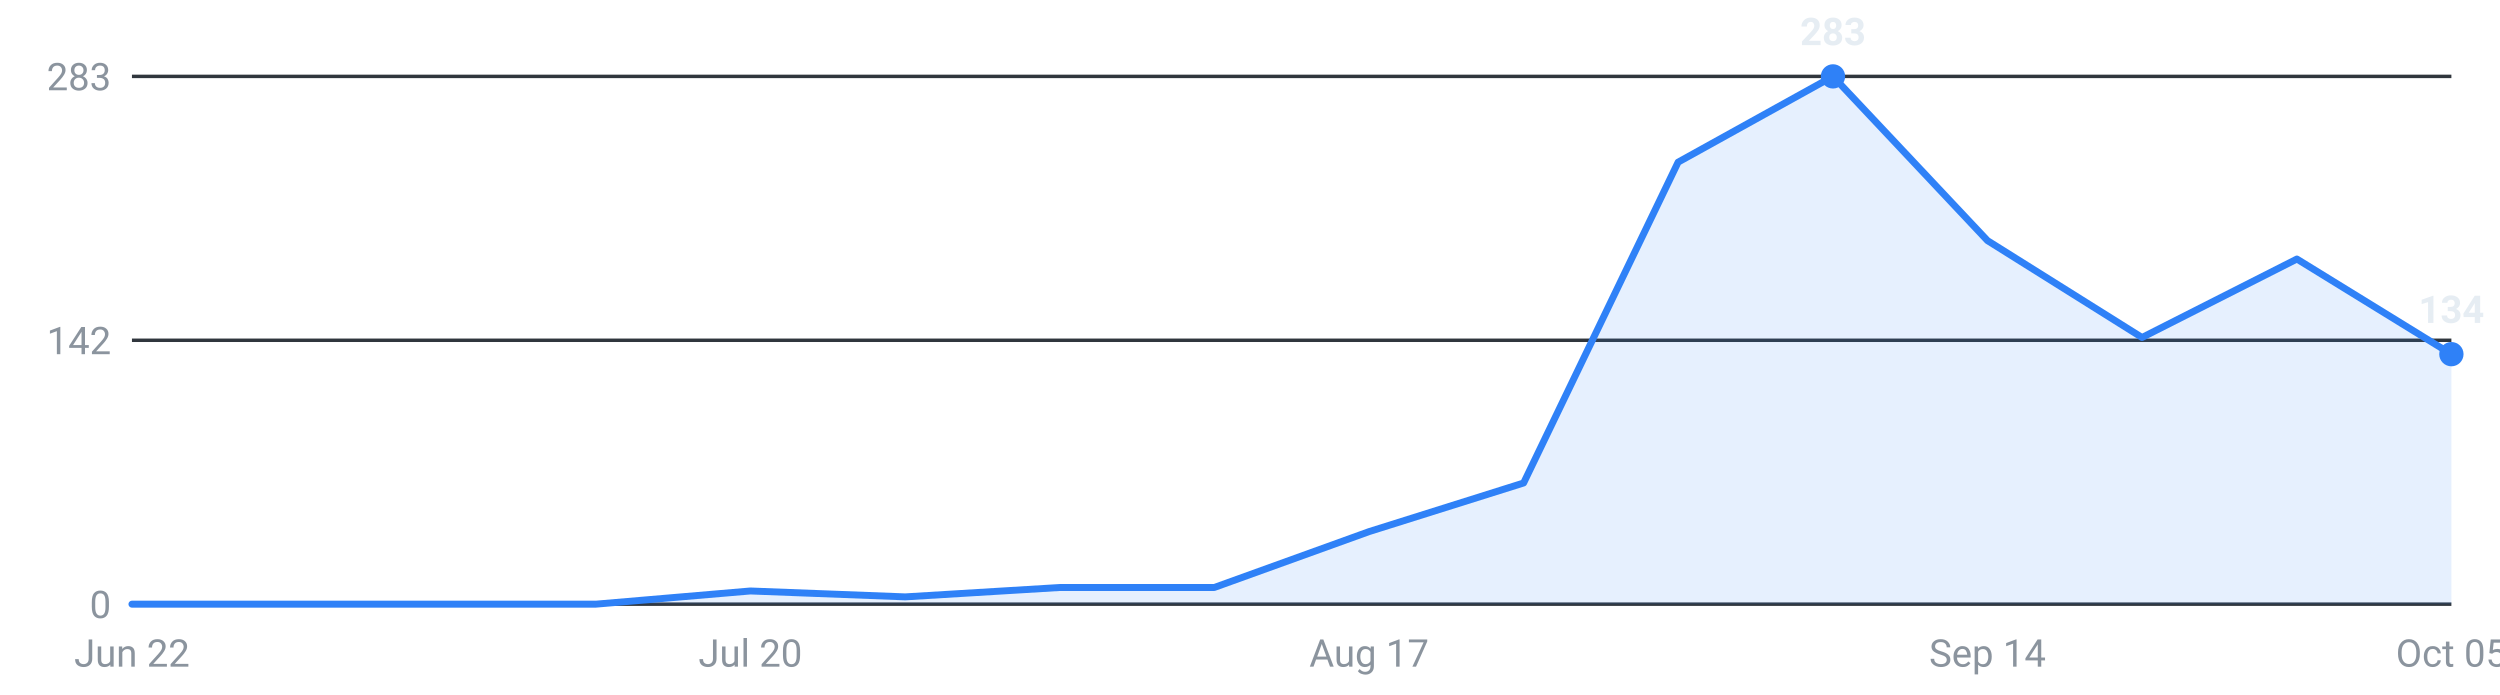
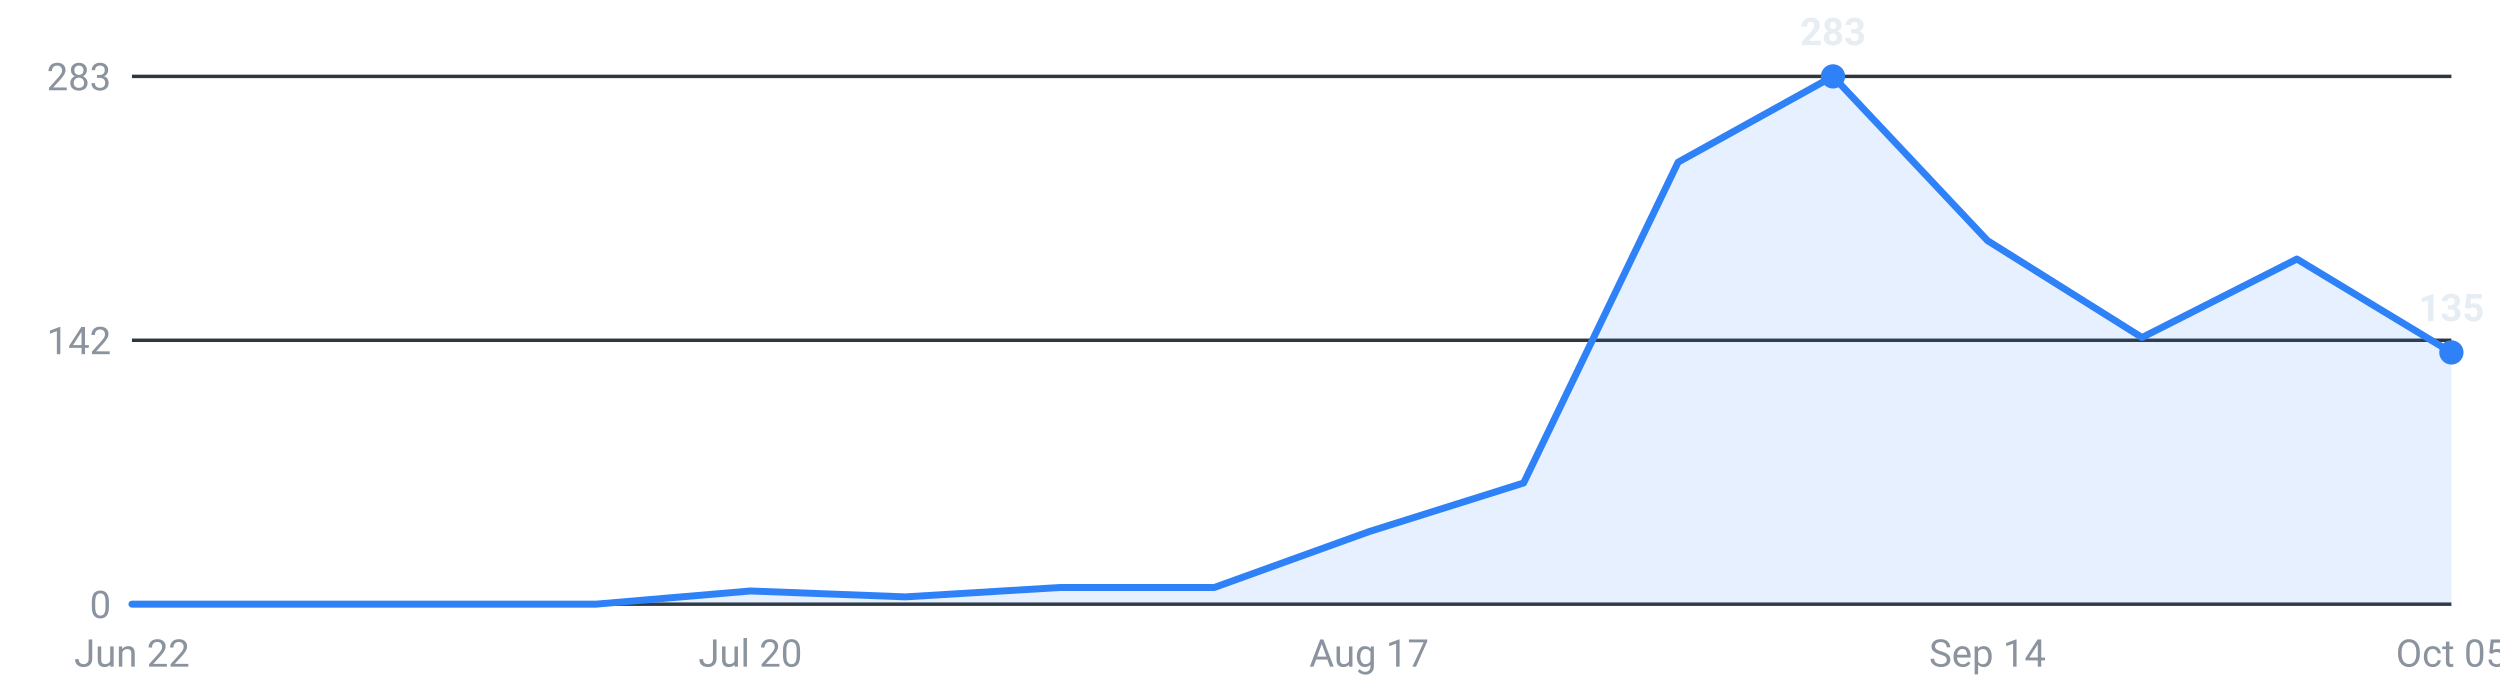
<svg xmlns="http://www.w3.org/2000/svg" viewBox="0 0 720 200" width="720" height="200" role="img" aria-label="Internships posted per week, last 16 weeks">
  <g font-family="-apple-system,Segoe UI,Roboto,sans-serif" font-size="11">
    <line x1="38" y1="174.0" x2="706" y2="174.0" stroke="#30363d" stroke-width="1" />
    <text x="32" y="178.0" text-anchor="end" fill="#8b949e">0</text>
    <line x1="38" y1="98.0" x2="706" y2="98.0" stroke="#30363d" stroke-width="1" />
    <text x="32" y="102.0" text-anchor="end" fill="#8b949e">142</text>
    <line x1="38" y1="22.0" x2="706" y2="22.0" stroke="#30363d" stroke-width="1" />
    <text x="32" y="26.0" text-anchor="end" fill="#8b949e">283</text>
-     <path d="M38.0,174 L38.0,174.0 L82.5,174.0 L127.1,174.0 L171.6,174.0 L216.1,170.2 L260.7,171.9 L305.2,169.2 L349.7,169.2 L394.3,153.1 L438.8,139.1 L483.3,46.7 L527.9,22.0 L572.4,69.3 L616.9,97.2 L661.5,74.6 L706.0,102.0 L706.0,174 Z" fill="#2f81f7" fill-opacity="0.12" />
-     <polyline points="38.0,174.0 82.5,174.0 127.1,174.0 171.6,174.0 216.1,170.2 260.7,171.9 305.2,169.2 349.7,169.2 394.3,153.1 438.8,139.1 483.3,46.7 527.9,22.0 572.4,69.3 616.9,97.2 661.5,74.6 706.0,102.0" fill="none" stroke="#2f81f7" stroke-width="2" stroke-linejoin="round" stroke-linecap="round" />
+     <path d="M38.0,174 L38.0,174.0 L82.5,174.0 L127.1,174.0 L171.6,174.0 L216.1,170.2 L260.7,171.9 L305.2,169.2 L349.7,169.2 L394.3,153.1 L438.8,139.1 L483.3,46.7 L527.9,22.0 L572.4,69.3 L616.9,97.2 L661.5,74.6 L706.0,101.5 L706.0,174 Z" fill="#2f81f7" fill-opacity="0.12" />
+     <polyline points="38.0,174.0 82.5,174.0 127.1,174.0 171.6,174.0 216.1,170.2 260.7,171.9 305.2,169.2 349.7,169.2 394.3,153.1 438.8,139.1 483.3,46.7 527.9,22.0 572.4,69.3 616.9,97.2 661.5,74.6 706.0,101.5" fill="none" stroke="#2f81f7" stroke-width="2" stroke-linejoin="round" stroke-linecap="round" />
    <circle cx="527.9" cy="22.0" r="3.5" fill="#2f81f7" />
    <text x="527.9" y="13.0" text-anchor="middle" fill="#e6edf3" font-weight="600">283</text>
-     <circle cx="706.0" cy="102.0" r="3.5" fill="#2f81f7" />
-     <text x="706.0" y="93.0" text-anchor="middle" fill="#e6edf3" font-weight="600">134</text>
+     <circle cx="706.0" cy="101.5" r="3.5" fill="#2f81f7" />
+     <text x="706.0" y="92.5" text-anchor="middle" fill="#e6edf3" font-weight="600">135</text>
    <text x="38.0" y="192" text-anchor="middle" fill="#8b949e">Jun 22</text>
    <text x="216.1" y="192" text-anchor="middle" fill="#8b949e">Jul 20</text>
    <text x="394.3" y="192" text-anchor="middle" fill="#8b949e">Aug 17</text>
    <text x="572.4" y="192" text-anchor="middle" fill="#8b949e">Sep 14</text>
    <text x="706.0" y="192" text-anchor="middle" fill="#8b949e">Oct 05</text>
  </g>
</svg>
